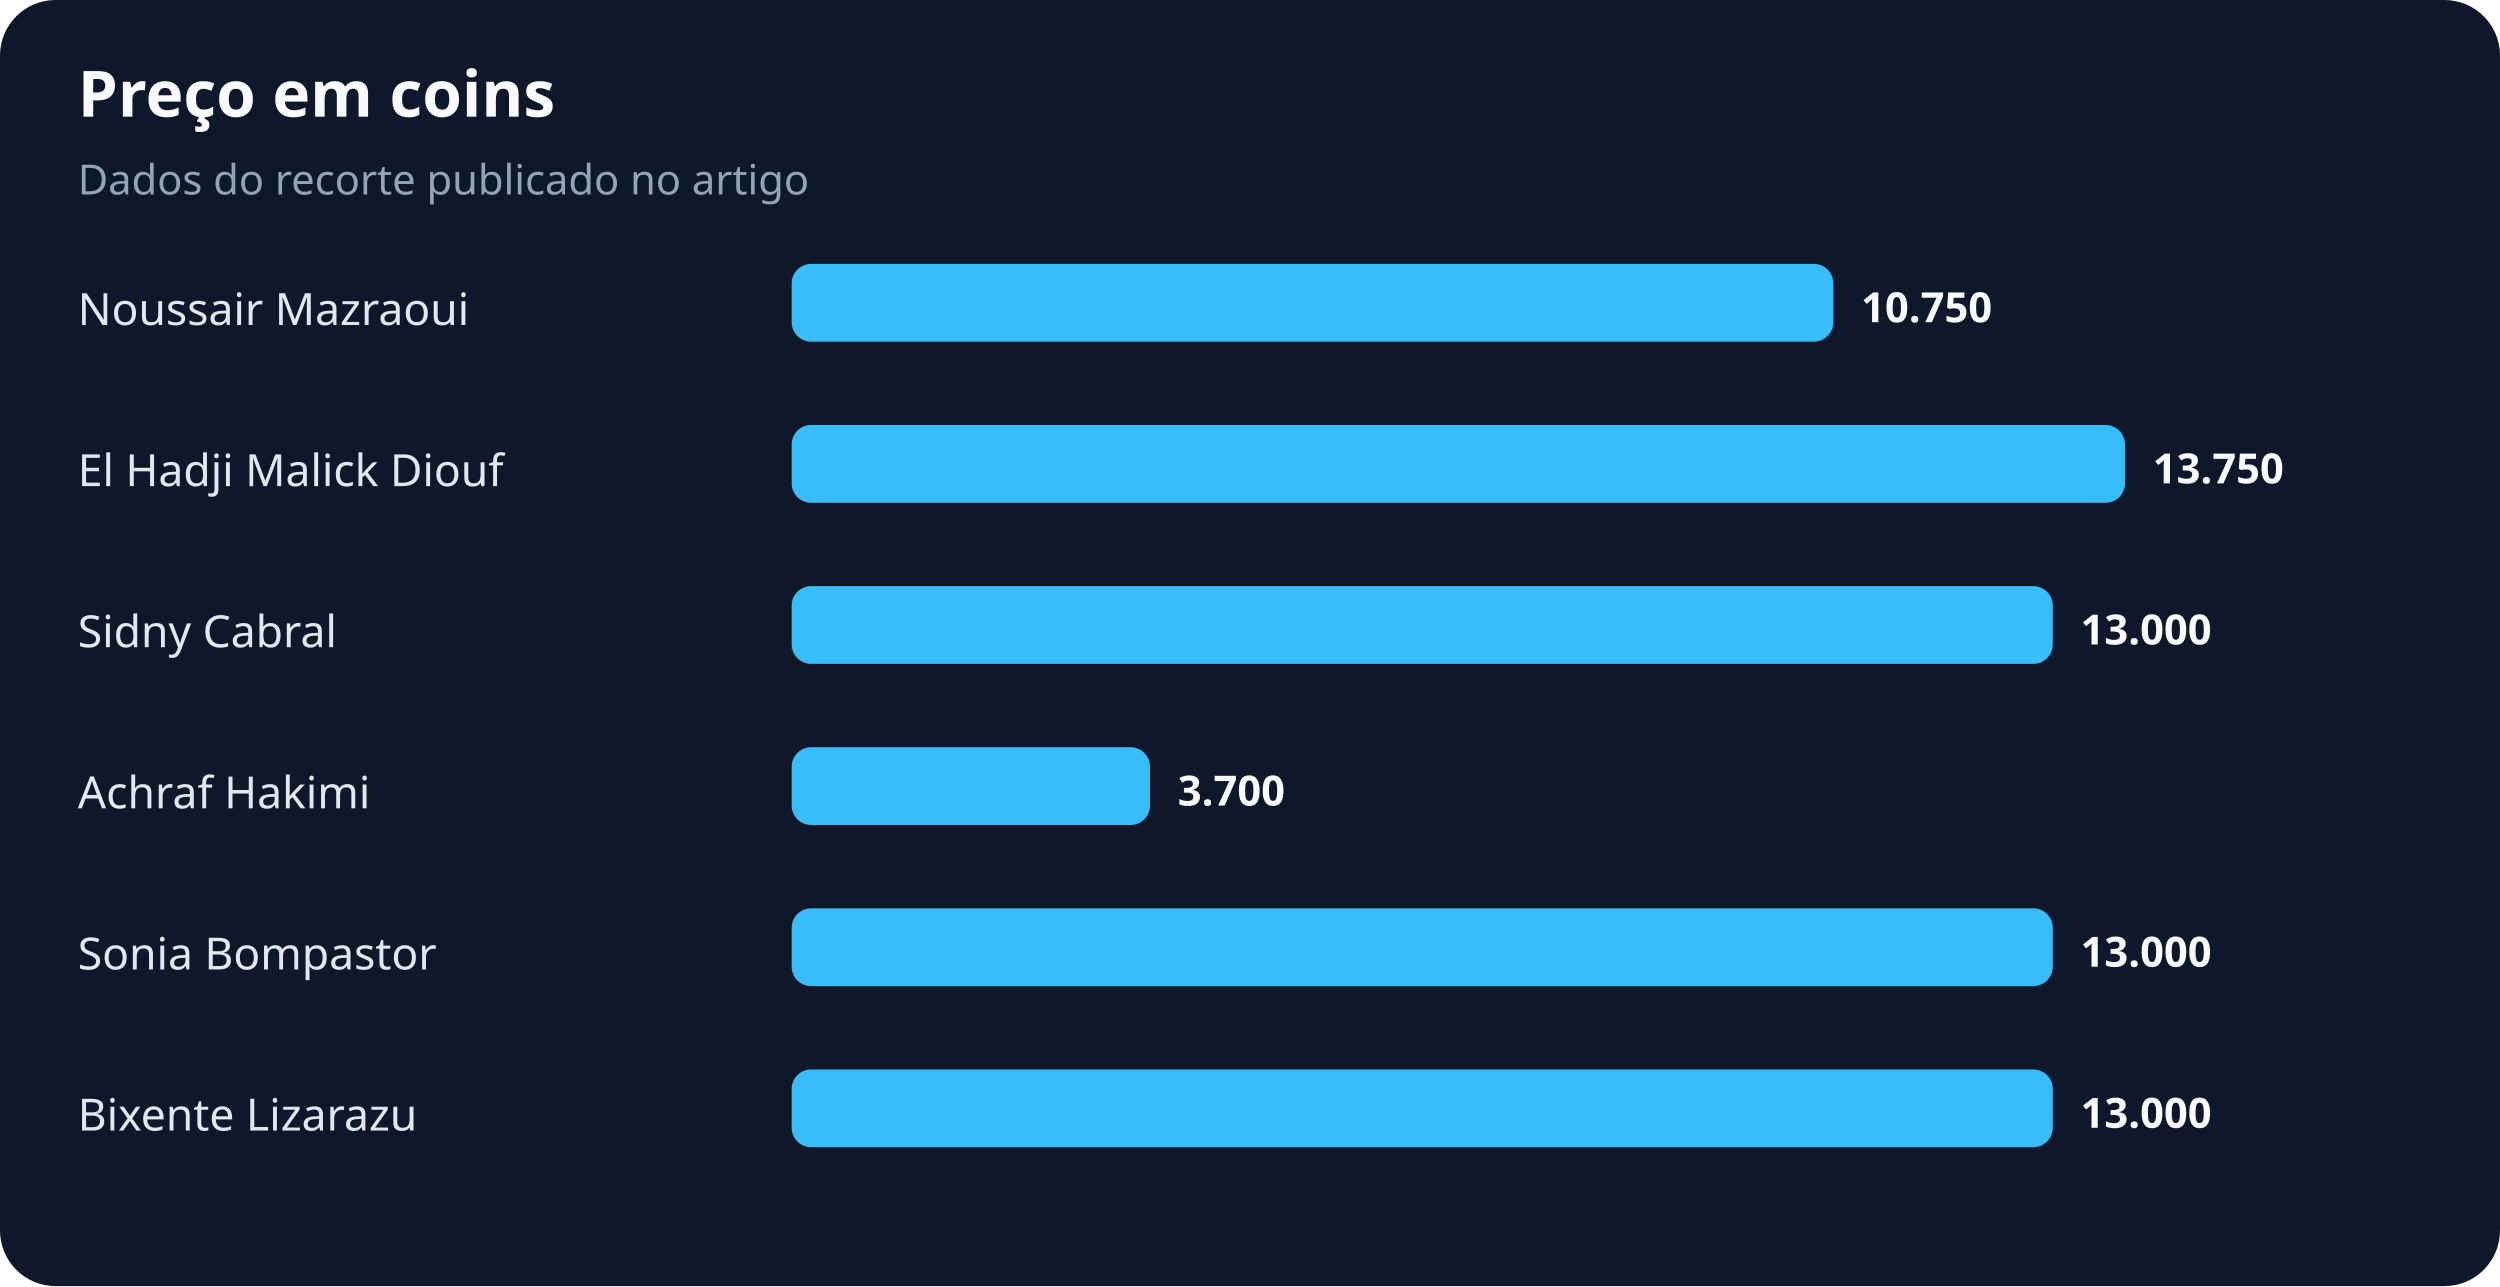
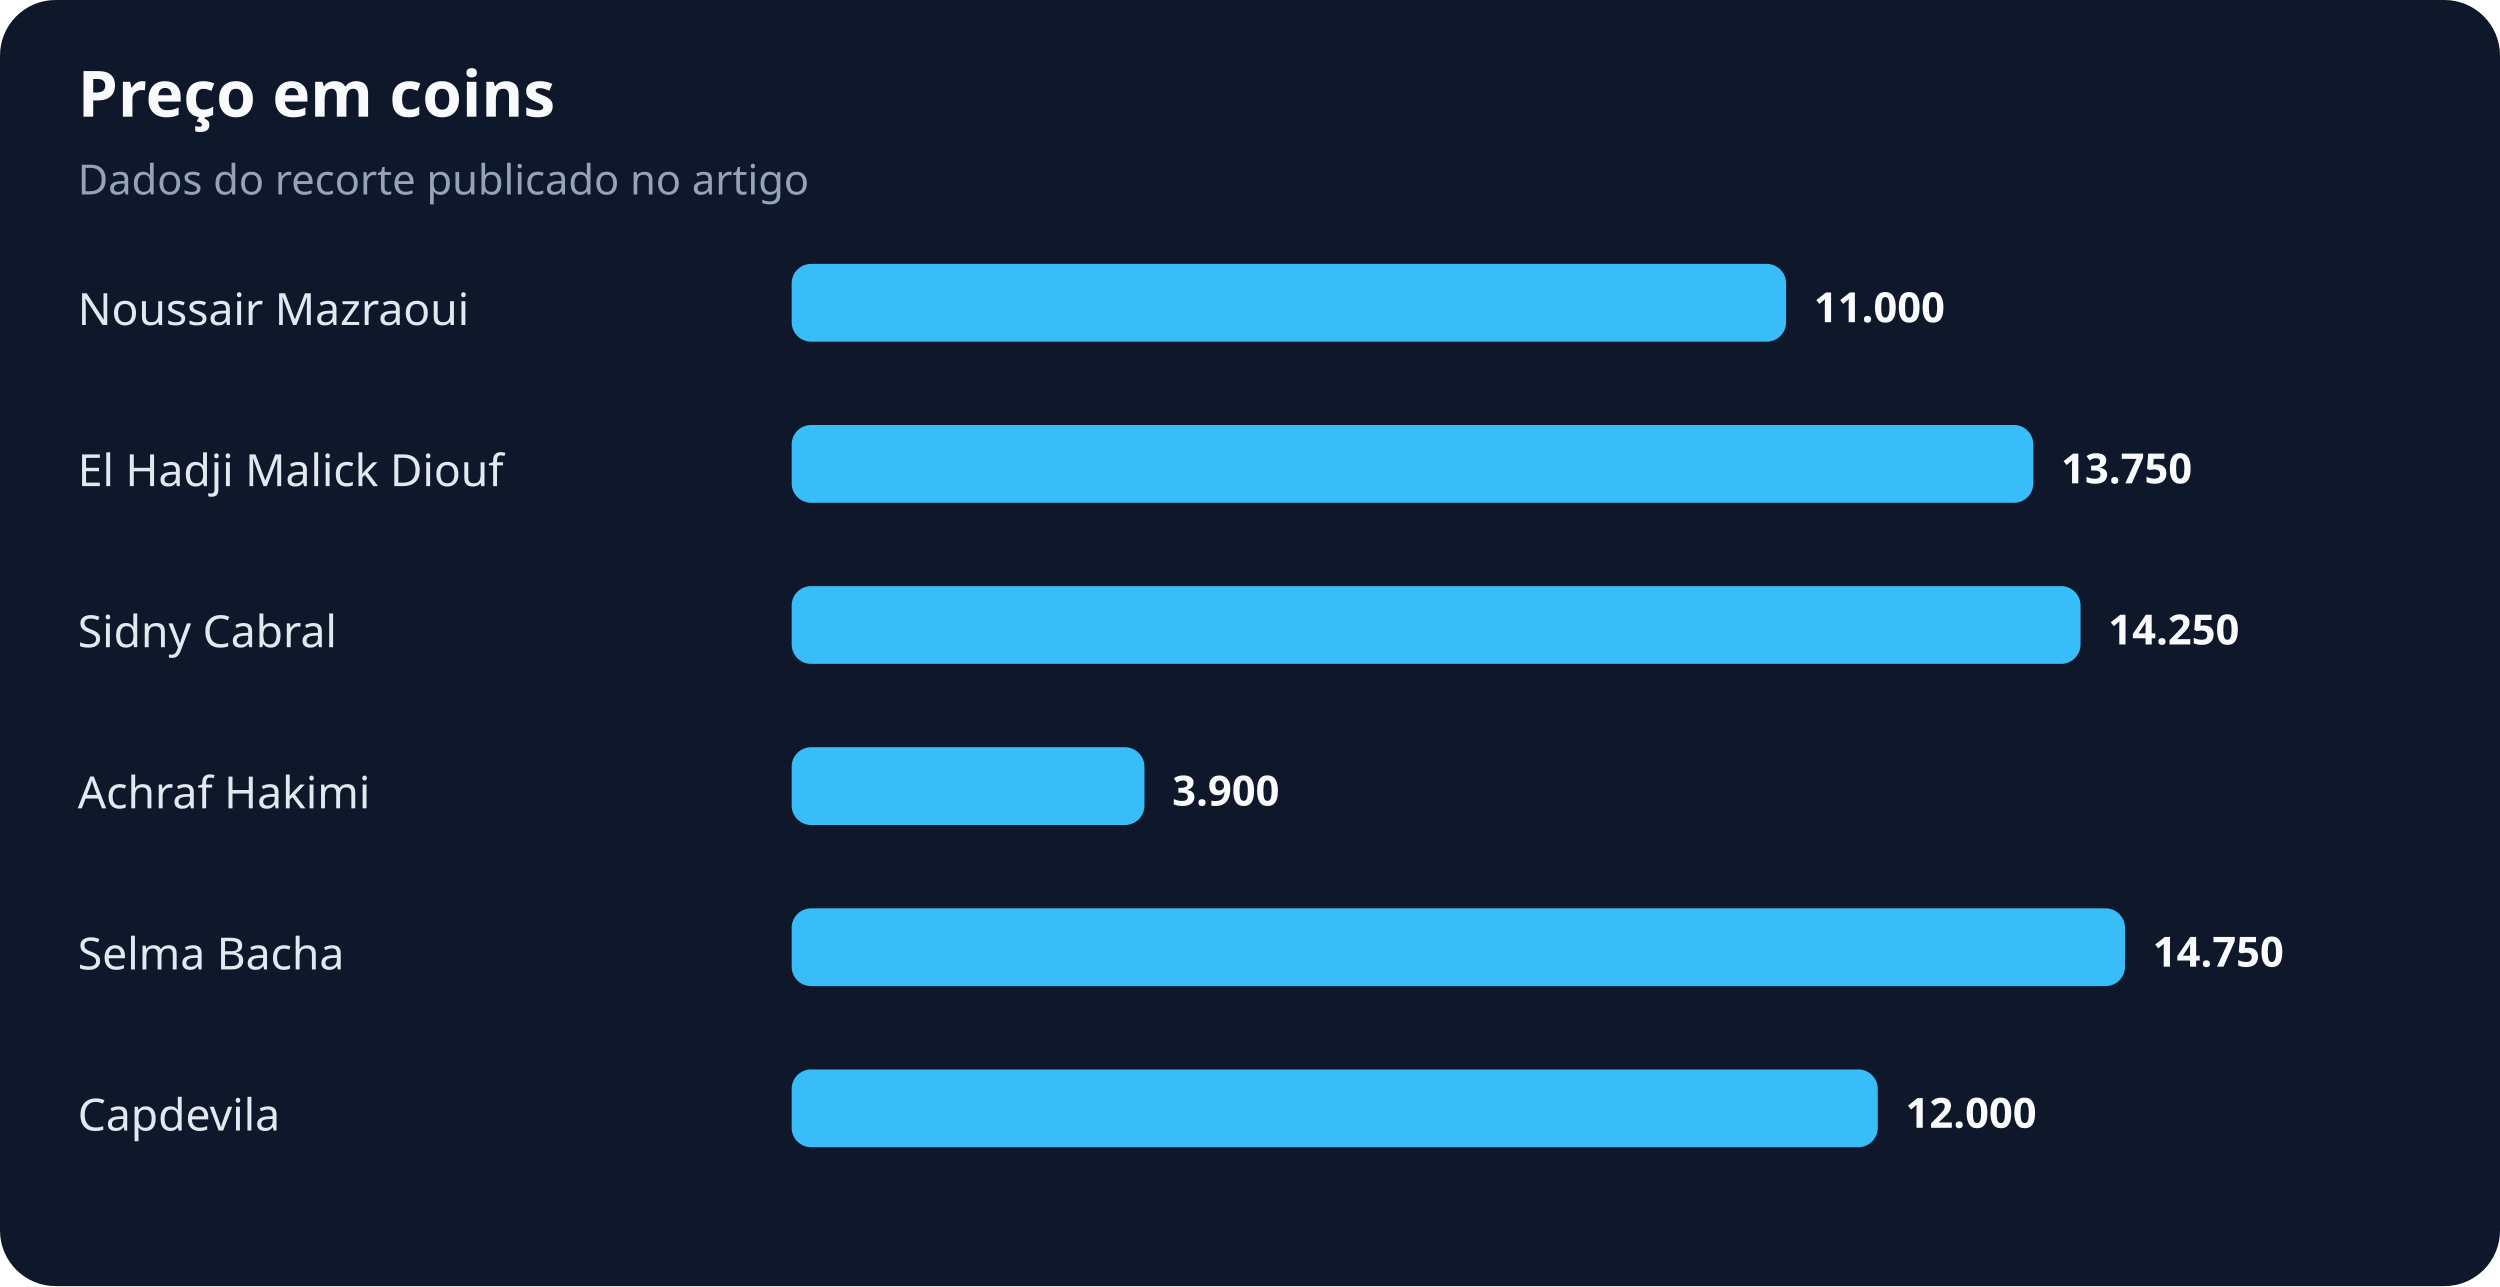
<svg xmlns="http://www.w3.org/2000/svg" width="900" height="463" viewBox="0 0 900 463" role="img" aria-labelledby="title desc">
  <rect width="100%" height="100%" rx="20" fill="#0f172a" />
  <text x="28" y="42" fill="#f8fafc" font-family="system-ui,sans-serif" font-size="23" font-weight="700">Preço em coins</text>
  <text x="28" y="70" fill="#94a3b8" font-family="system-ui,sans-serif" font-size="15">Dados do recorte publicado no artigo</text>
  <text x="28" y="117" fill="#e2e8f0" font-family="system-ui,sans-serif" font-size="16">Noussair Mazraoui</text>
-   <rect x="285" y="95" width="375" height="28" rx="7" fill="#38bdf8" />
-   <text x="670" y="116" fill="#f8fafc" font-family="system-ui,sans-serif" font-size="15" font-weight="700">10.750</text>
+   <rect x="285" y="95" width="358" height="28" rx="7" fill="#38bdf8" />
+   <text x="653" y="116" fill="#f8fafc" font-family="system-ui,sans-serif" font-size="15" font-weight="700">11.000</text>
  <text x="28" y="175" fill="#e2e8f0" font-family="system-ui,sans-serif" font-size="16">El Hadji Malick Diouf</text>
-   <rect x="285" y="153" width="480" height="28" rx="7" fill="#38bdf8" />
-   <text x="775" y="174" fill="#f8fafc" font-family="system-ui,sans-serif" font-size="15" font-weight="700">13.750</text>
+   <rect x="285" y="153" width="447" height="28" rx="7" fill="#38bdf8" />
+   <text x="742" y="174" fill="#f8fafc" font-family="system-ui,sans-serif" font-size="15" font-weight="700">13.750</text>
  <text x="28" y="233" fill="#e2e8f0" font-family="system-ui,sans-serif" font-size="16">Sidny Cabral</text>
-   <rect x="285" y="211" width="454" height="28" rx="7" fill="#38bdf8" />
-   <text x="749" y="232" fill="#f8fafc" font-family="system-ui,sans-serif" font-size="15" font-weight="700">13.000</text>
+   <rect x="285" y="211" width="464" height="28" rx="7" fill="#38bdf8" />
+   <text x="759" y="232" fill="#f8fafc" font-family="system-ui,sans-serif" font-size="15" font-weight="700">14.250</text>
  <text x="28" y="291" fill="#e2e8f0" font-family="system-ui,sans-serif" font-size="16">Achraf Hakimi</text>
-   <rect x="285" y="269" width="129" height="28" rx="7" fill="#38bdf8" />
-   <text x="424" y="290" fill="#f8fafc" font-family="system-ui,sans-serif" font-size="15" font-weight="700">3.700</text>
-   <text x="28" y="349" fill="#e2e8f0" font-family="system-ui,sans-serif" font-size="16">Sonia Bompastor</text>
-   <rect x="285" y="327" width="454" height="28" rx="7" fill="#38bdf8" />
-   <text x="749" y="348" fill="#f8fafc" font-family="system-ui,sans-serif" font-size="15" font-weight="700">13.000</text>
-   <text x="28" y="407" fill="#e2e8f0" font-family="system-ui,sans-serif" font-size="16">Bixente Lizarazu</text>
-   <rect x="285" y="385" width="454" height="28" rx="7" fill="#38bdf8" />
-   <text x="749" y="406" fill="#f8fafc" font-family="system-ui,sans-serif" font-size="15" font-weight="700">13.000</text>
+   <rect x="285" y="269" width="127" height="28" rx="7" fill="#38bdf8" />
+   <text x="422" y="290" fill="#f8fafc" font-family="system-ui,sans-serif" font-size="15" font-weight="700">3.900</text>
+   <text x="28" y="349" fill="#e2e8f0" font-family="system-ui,sans-serif" font-size="16">Selma Bacha</text>
+   <rect x="285" y="327" width="480" height="28" rx="7" fill="#38bdf8" />
+   <text x="775" y="348" fill="#f8fafc" font-family="system-ui,sans-serif" font-size="15" font-weight="700">14.750</text>
+   <text x="28" y="407" fill="#e2e8f0" font-family="system-ui,sans-serif" font-size="16">Capdevila</text>
+   <rect x="285" y="385" width="391" height="28" rx="7" fill="#38bdf8" />
+   <text x="686" y="406" fill="#f8fafc" font-family="system-ui,sans-serif" font-size="15" font-weight="700">12.000</text>
</svg>
